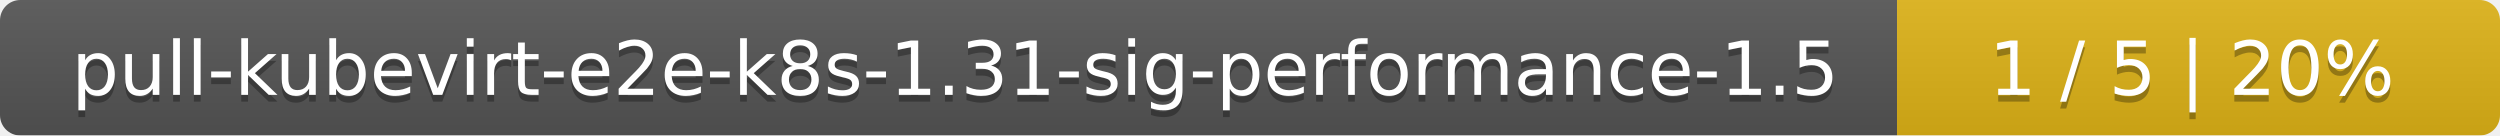
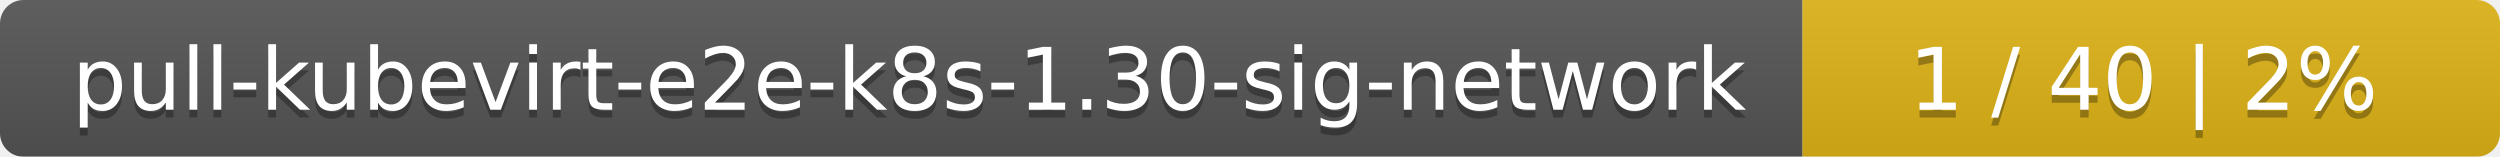
- <svg xmlns="http://www.w3.org/2000/svg" width="369" height="20">
+ <svg xmlns="http://www.w3.org/2000/svg" width="319" height="20">
  <linearGradient id="smooth" x2="0" y2="100%">
    <stop offset="0" stop-color="#bbb" stop-opacity=".1" />
    <stop offset="1" stop-opacity=".1" />
  </linearGradient>
  <mask id="round">
-     <rect width="369" height="20" rx="3" fill="#fff" />
+     <rect width="319" height="20" rx="3" fill="#fff" />
  </mask>
  <g mask="url(#round)">
-     <rect width="280" height="20" fill="#555" />
-     <rect x="280" width="89" height="20" fill="#dfb317" />
-     <rect width="369" height="20" fill="url(#smooth)" />
+     <rect width="230" height="20" fill="#555" />
+     <rect x="230" width="89" height="20" fill="#dfb317" />
+     <rect width="319" height="20" fill="url(#smooth)" />
  </g>
  <g fill="#fff" text-anchor="middle" font-family="DejaVu Sans,Verdana,Geneva,sans-serif" font-size="11">
-     <text x="141" y="15" fill="#010101" fill-opacity=".3">pull-kubevirt-e2e-k8s-1.31-sig-performance-1.5</text>
-     <text x="141" y="14">pull-kubevirt-e2e-k8s-1.31-sig-performance-1.5</text>
-     <text x="323.5" y="15" fill="#010101" fill-opacity=".3">1 / 5    |    20%</text>
-     <text x="323.5" y="14">1 / 5    |    20%</text>
+     <text x="116" y="15" fill="#010101" fill-opacity=".3">pull-kubevirt-e2e-k8s-1.30-sig-network</text>
+     <text x="116" y="14">pull-kubevirt-e2e-k8s-1.30-sig-network</text>
+     <text x="273.5" y="15" fill="#010101" fill-opacity=".3">1 / 40    |    2%</text>
+     <text x="273.5" y="14">1 / 40    |    2%</text>
  </g>
</svg>
